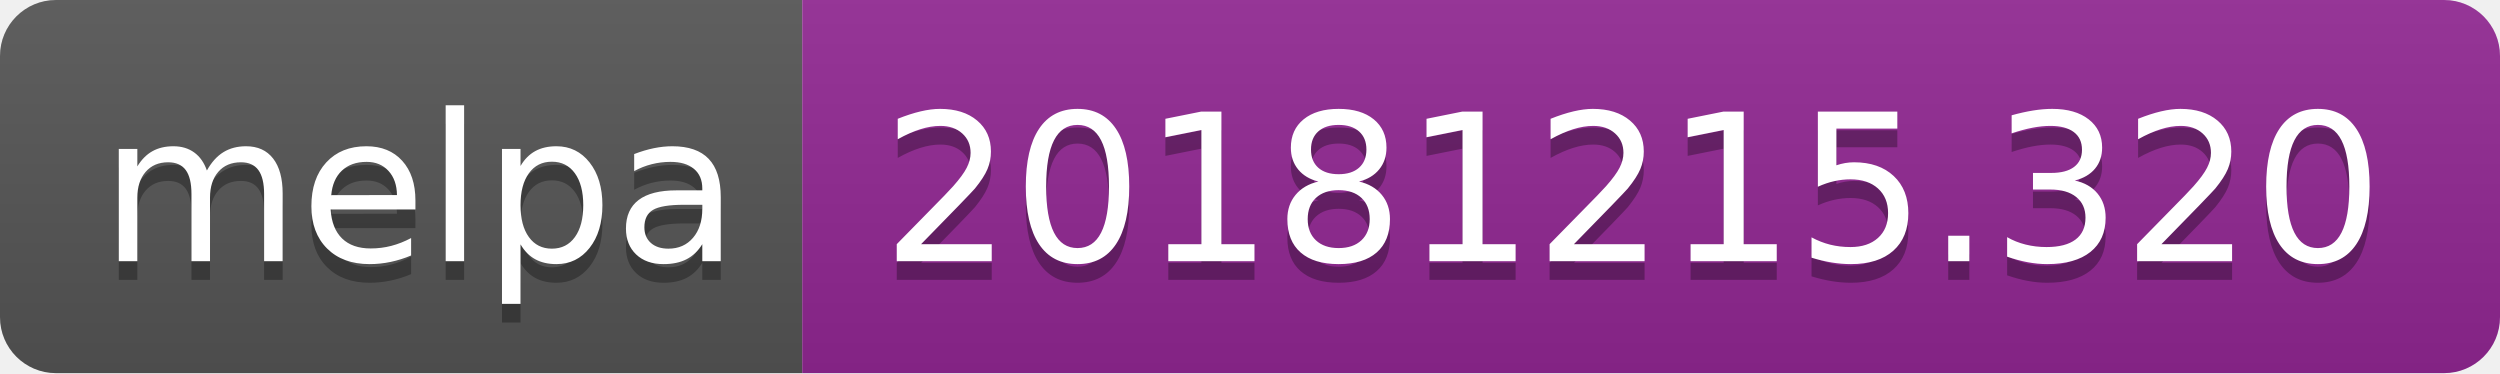
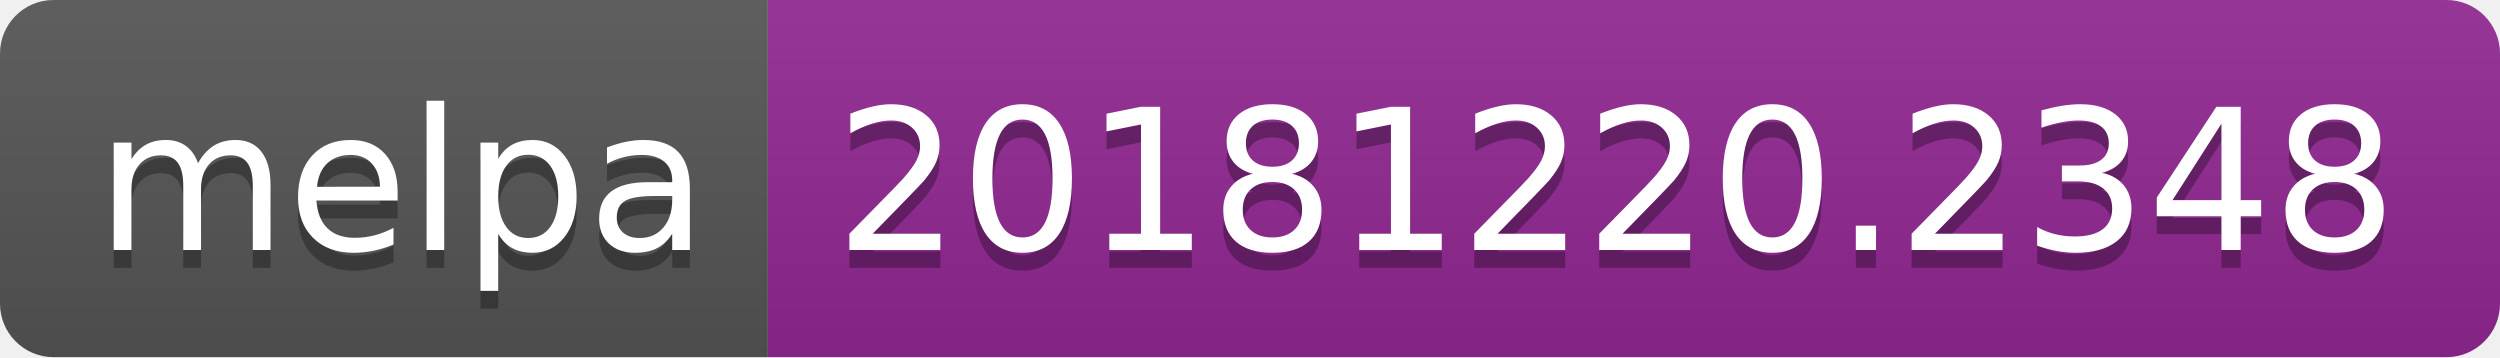
- <svg xmlns="http://www.w3.org/2000/svg" width="134" height="20">
+ <svg xmlns="http://www.w3.org/2000/svg" width="140" height="20">
  <linearGradient id="b" x2="0" y2="100%">
    <stop offset="0" stop-color="#bbb" stop-opacity=".1" />
    <stop offset="1" stop-opacity=".1" />
  </linearGradient>
  <clipPath id="a">
-     <rect width="134" height="20" rx="3" fill="#fff" />
+     <rect width="140" height="20" rx="3" fill="#fff" />
  </clipPath>
  <g clip-path="url(#a)">
    <path fill="#555" d="M0 0h43v20H0z" />
-     <path fill="#922793" d="M43 0h91v20H43z" />
-     <path fill="url(#b)" d="M0 0h134v20H0z" />
+     <path fill="#922793" d="M43 0h97v20H43z" />
+     <path fill="url(#b)" d="M0 0h140v20H0z" />
  </g>
  <g fill="#fff" text-anchor="middle" font-family="DejaVu Sans,Verdana,Geneva,sans-serif" font-size="110">
    <text x="225" y="150" fill="#010101" fill-opacity=".3" transform="scale(.1)" textLength="330">melpa</text>
    <text x="225" y="140" transform="scale(.1)" textLength="330">melpa</text>
-     <text x="875" y="150" fill="#010101" fill-opacity=".3" transform="scale(.1)" textLength="810">20181215.320</text>
-     <text x="875" y="140" transform="scale(.1)" textLength="810">20181215.320</text>
+     <text x="905" y="150" fill="#010101" fill-opacity=".3" transform="scale(.1)" textLength="870">20181220.2348</text>
+     <text x="905" y="140" transform="scale(.1)" textLength="870">20181220.2348</text>
  </g>
</svg>
